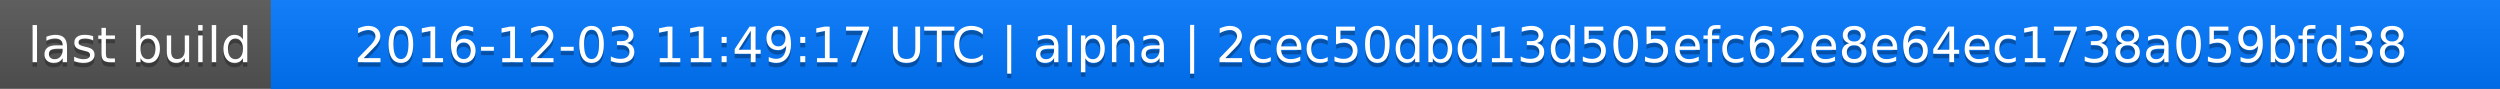
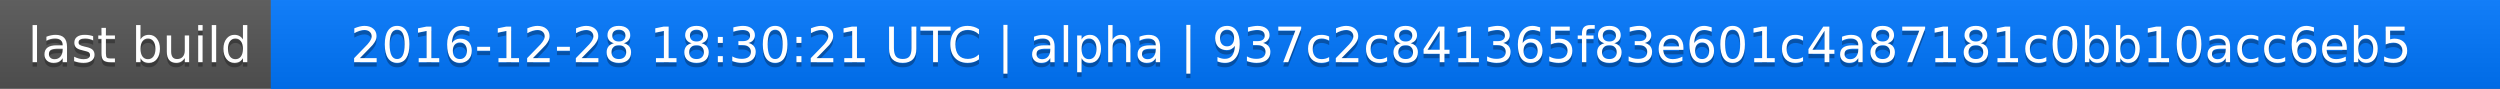
<svg xmlns="http://www.w3.org/2000/svg" width="563" height="20">
  <linearGradient id="a" x2="0" y2="100%">
    <stop offset="0" stop-color="#bbb" stop-opacity=".1" />
    <stop offset="1" stop-opacity=".1" />
  </linearGradient>
  <rect rx="0" width="563" height="20" fill="#555" />
  <rect rx="0" x="61" width="502" height="20" fill="#07f" />
  <path fill="#07f" d="M61 0h4v20h-4z" />
  <rect rx="0" width="563" height="20" fill="url(#a)" />
  <g fill="#fff" text-anchor="middle" font-family="DejaVu Sans,Verdana,Geneva,sans-serif" font-size="11">
    <text x="31.5" y="15" fill="#010101" fill-opacity=".3">last build</text>
    <text x="31.5" y="14">last build</text>
-     <text x="311" y="15" fill="#010101" fill-opacity=".3">2016-12-03 11:49:17 UTC | alpha | 2cec50dbd13d505efc62e8e64ec1738a059bfd38</text>
-     <text x="311" y="14">2016-12-03 11:49:17 UTC | alpha | 2cec50dbd13d505efc62e8e64ec1738a059bfd38</text>
+     <text x="311" y="15" fill="#010101" fill-opacity=".3">2016-12-28 18:30:21 UTC | alpha | 937c2c841365f83e601c4a87181c0bb10acc6eb5</text>
+     <text x="311" y="14">2016-12-28 18:30:21 UTC | alpha | 937c2c841365f83e601c4a87181c0bb10acc6eb5</text>
  </g>
</svg>
